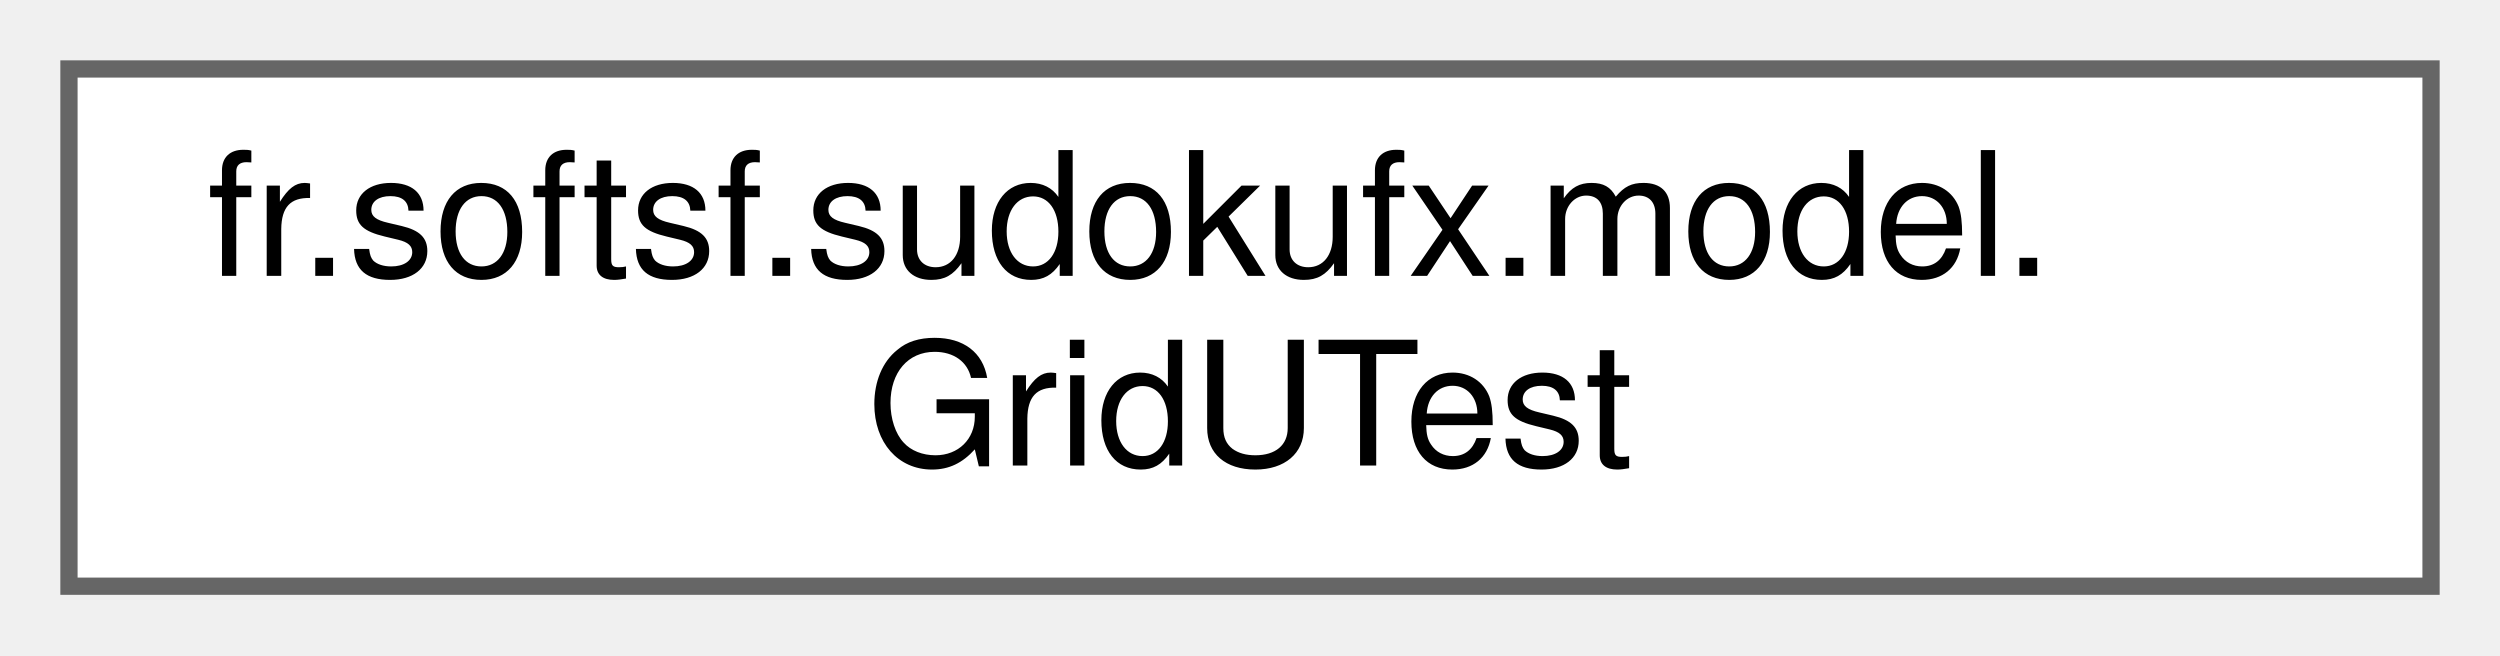
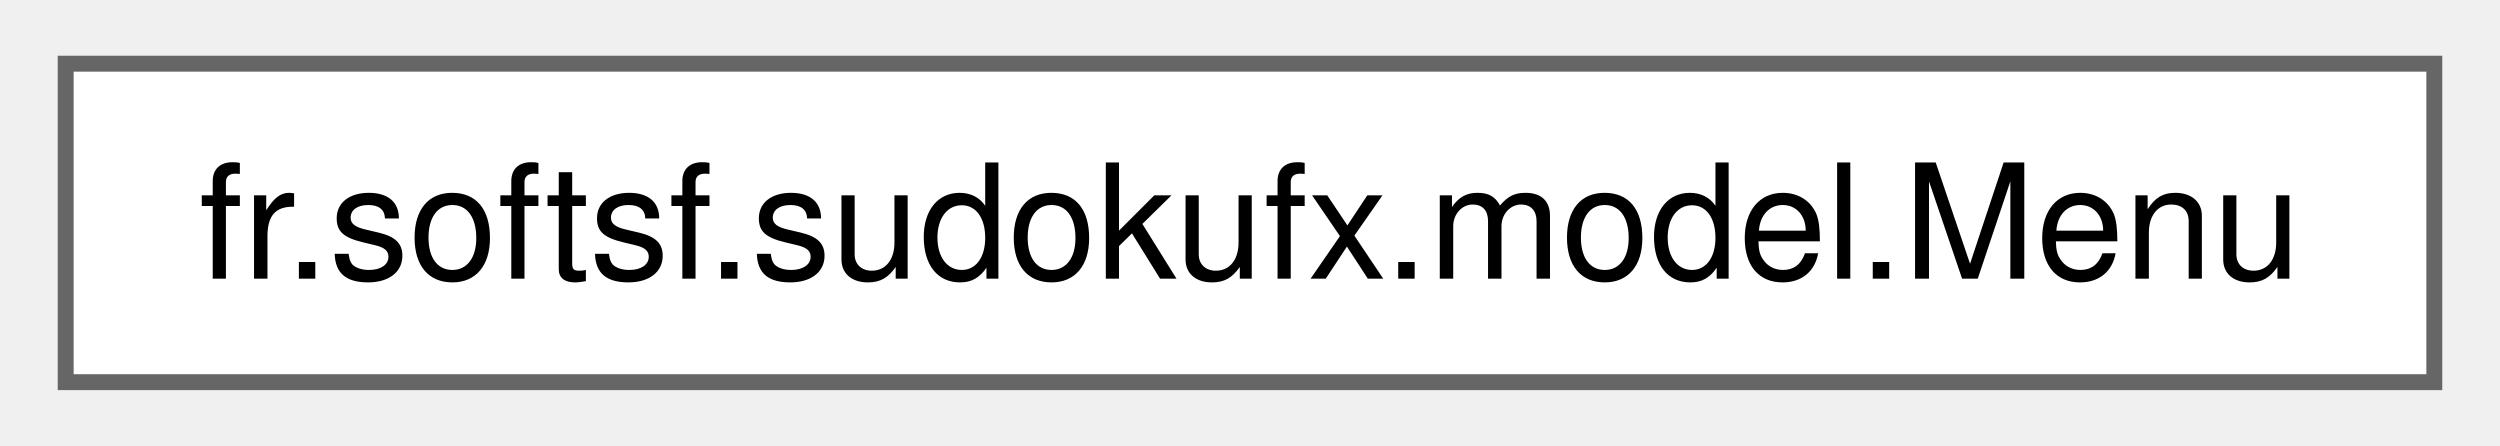
- <svg xmlns="http://www.w3.org/2000/svg" xmlns:xlink="http://www.w3.org/1999/xlink" width="145pt" height="38pt" viewBox="0.00 0.00 145.00 38.00">
-   <g id="graph0" class="graph" transform="scale(1 1) rotate(0) translate(4 34)">
+ <svg xmlns="http://www.w3.org/2000/svg" xmlns:xlink="http://www.w3.org/1999/xlink" width="157pt" height="28pt" viewBox="0.00 0.00 156.75 28.00">
+   <g id="graph0" class="graph" transform="scale(1 1) rotate(0) translate(4 24)">
    <g id="Node000000" class="node">
      <g id="a_Node000000">
-         <a xlink:href="classfr_1_1softsf_1_1sudokufx_1_1model_1_1GridUTest.html" target="_top" xlink:title=" ">
-           <polygon fill="white" stroke="#666666" points="137,-30 0,-30 0,0 137,0 137,-30" />
-           <text text-anchor="start" x="8" y="-18" font-family="Helvetica,sans-Serif" font-size="10.00">fr.softsf.sudokufx.model.</text>
-           <text text-anchor="middle" x="68.5" y="-7" font-family="Helvetica,sans-Serif" font-size="10.00">GridUTest</text>
+         <a xlink:href="classfr_1_1softsf_1_1sudokufx_1_1model_1_1_menu.html" target="_top" xlink:title="Represents a Menu configuration with a unique ID and a mode.">
+           <polygon fill="white" stroke="#666666" points="148.75,-20 0,-20 0,0 148.75,0 148.75,-20" />
+           <text text-anchor="middle" x="74.38" y="-6.5" font-family="Helvetica,sans-Serif" font-size="10.00">fr.softsf.sudokufx.model.Menu</text>
        </a>
      </g>
    </g>
  </g>
</svg>
